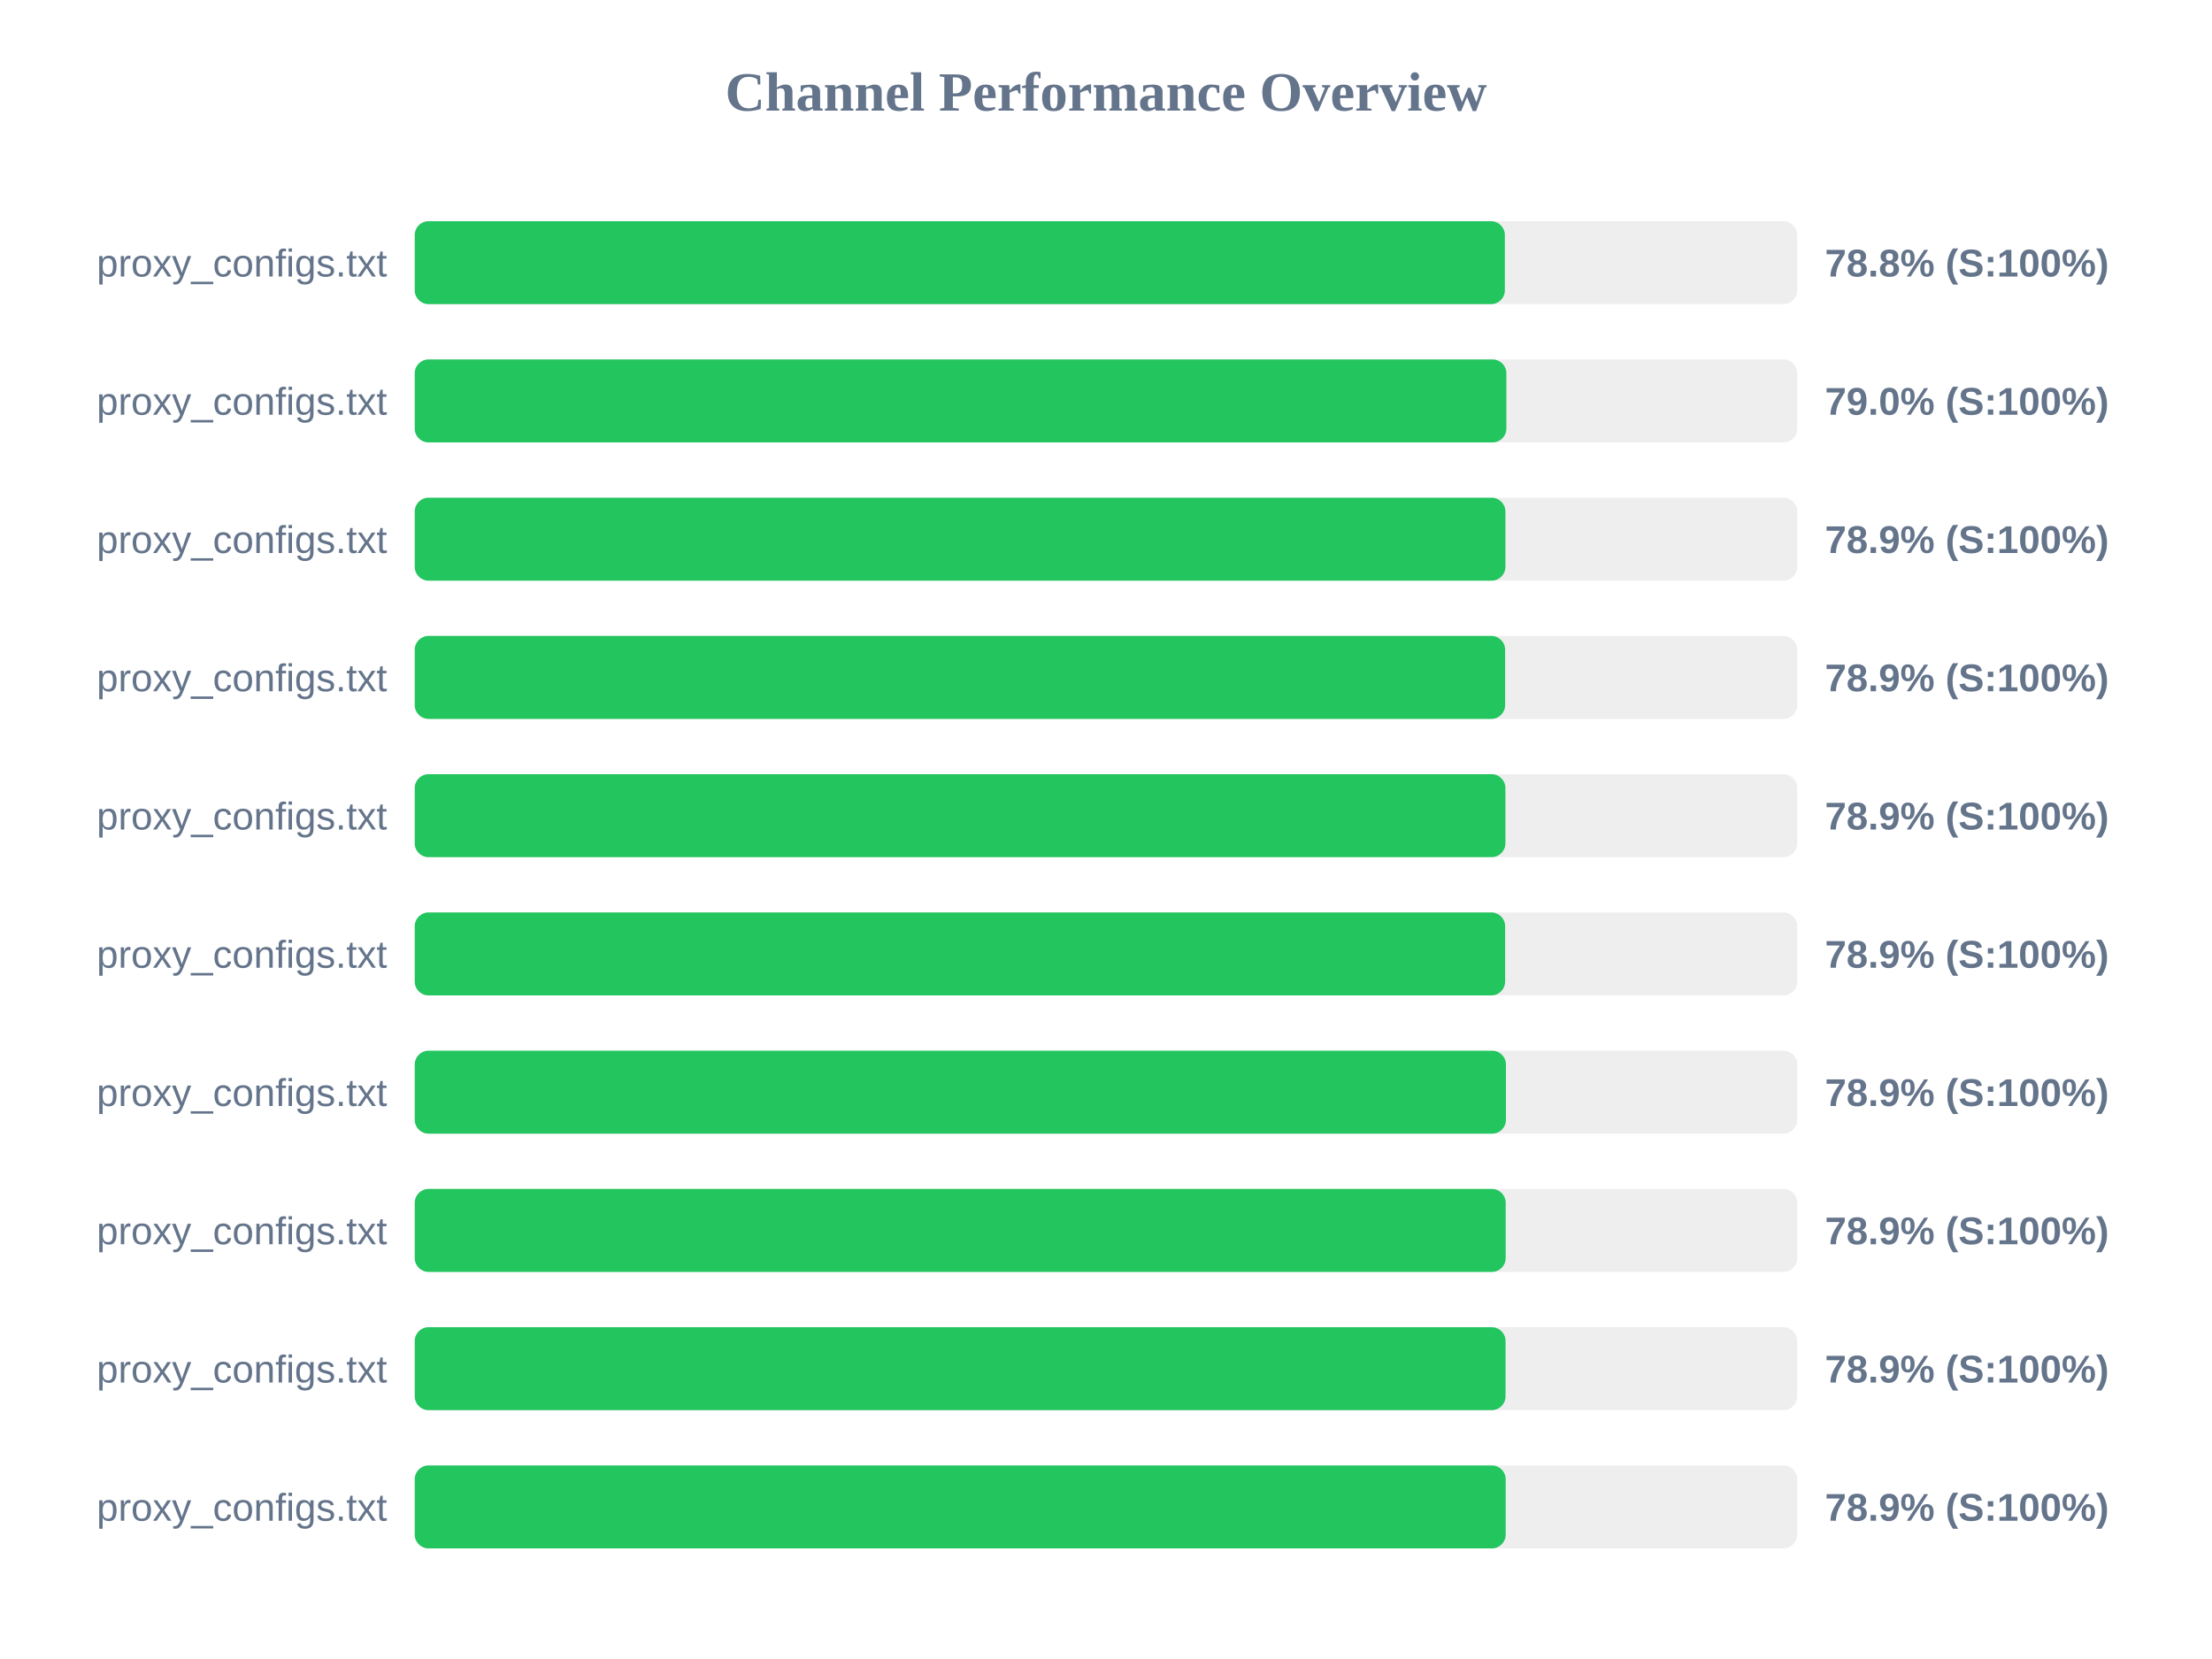
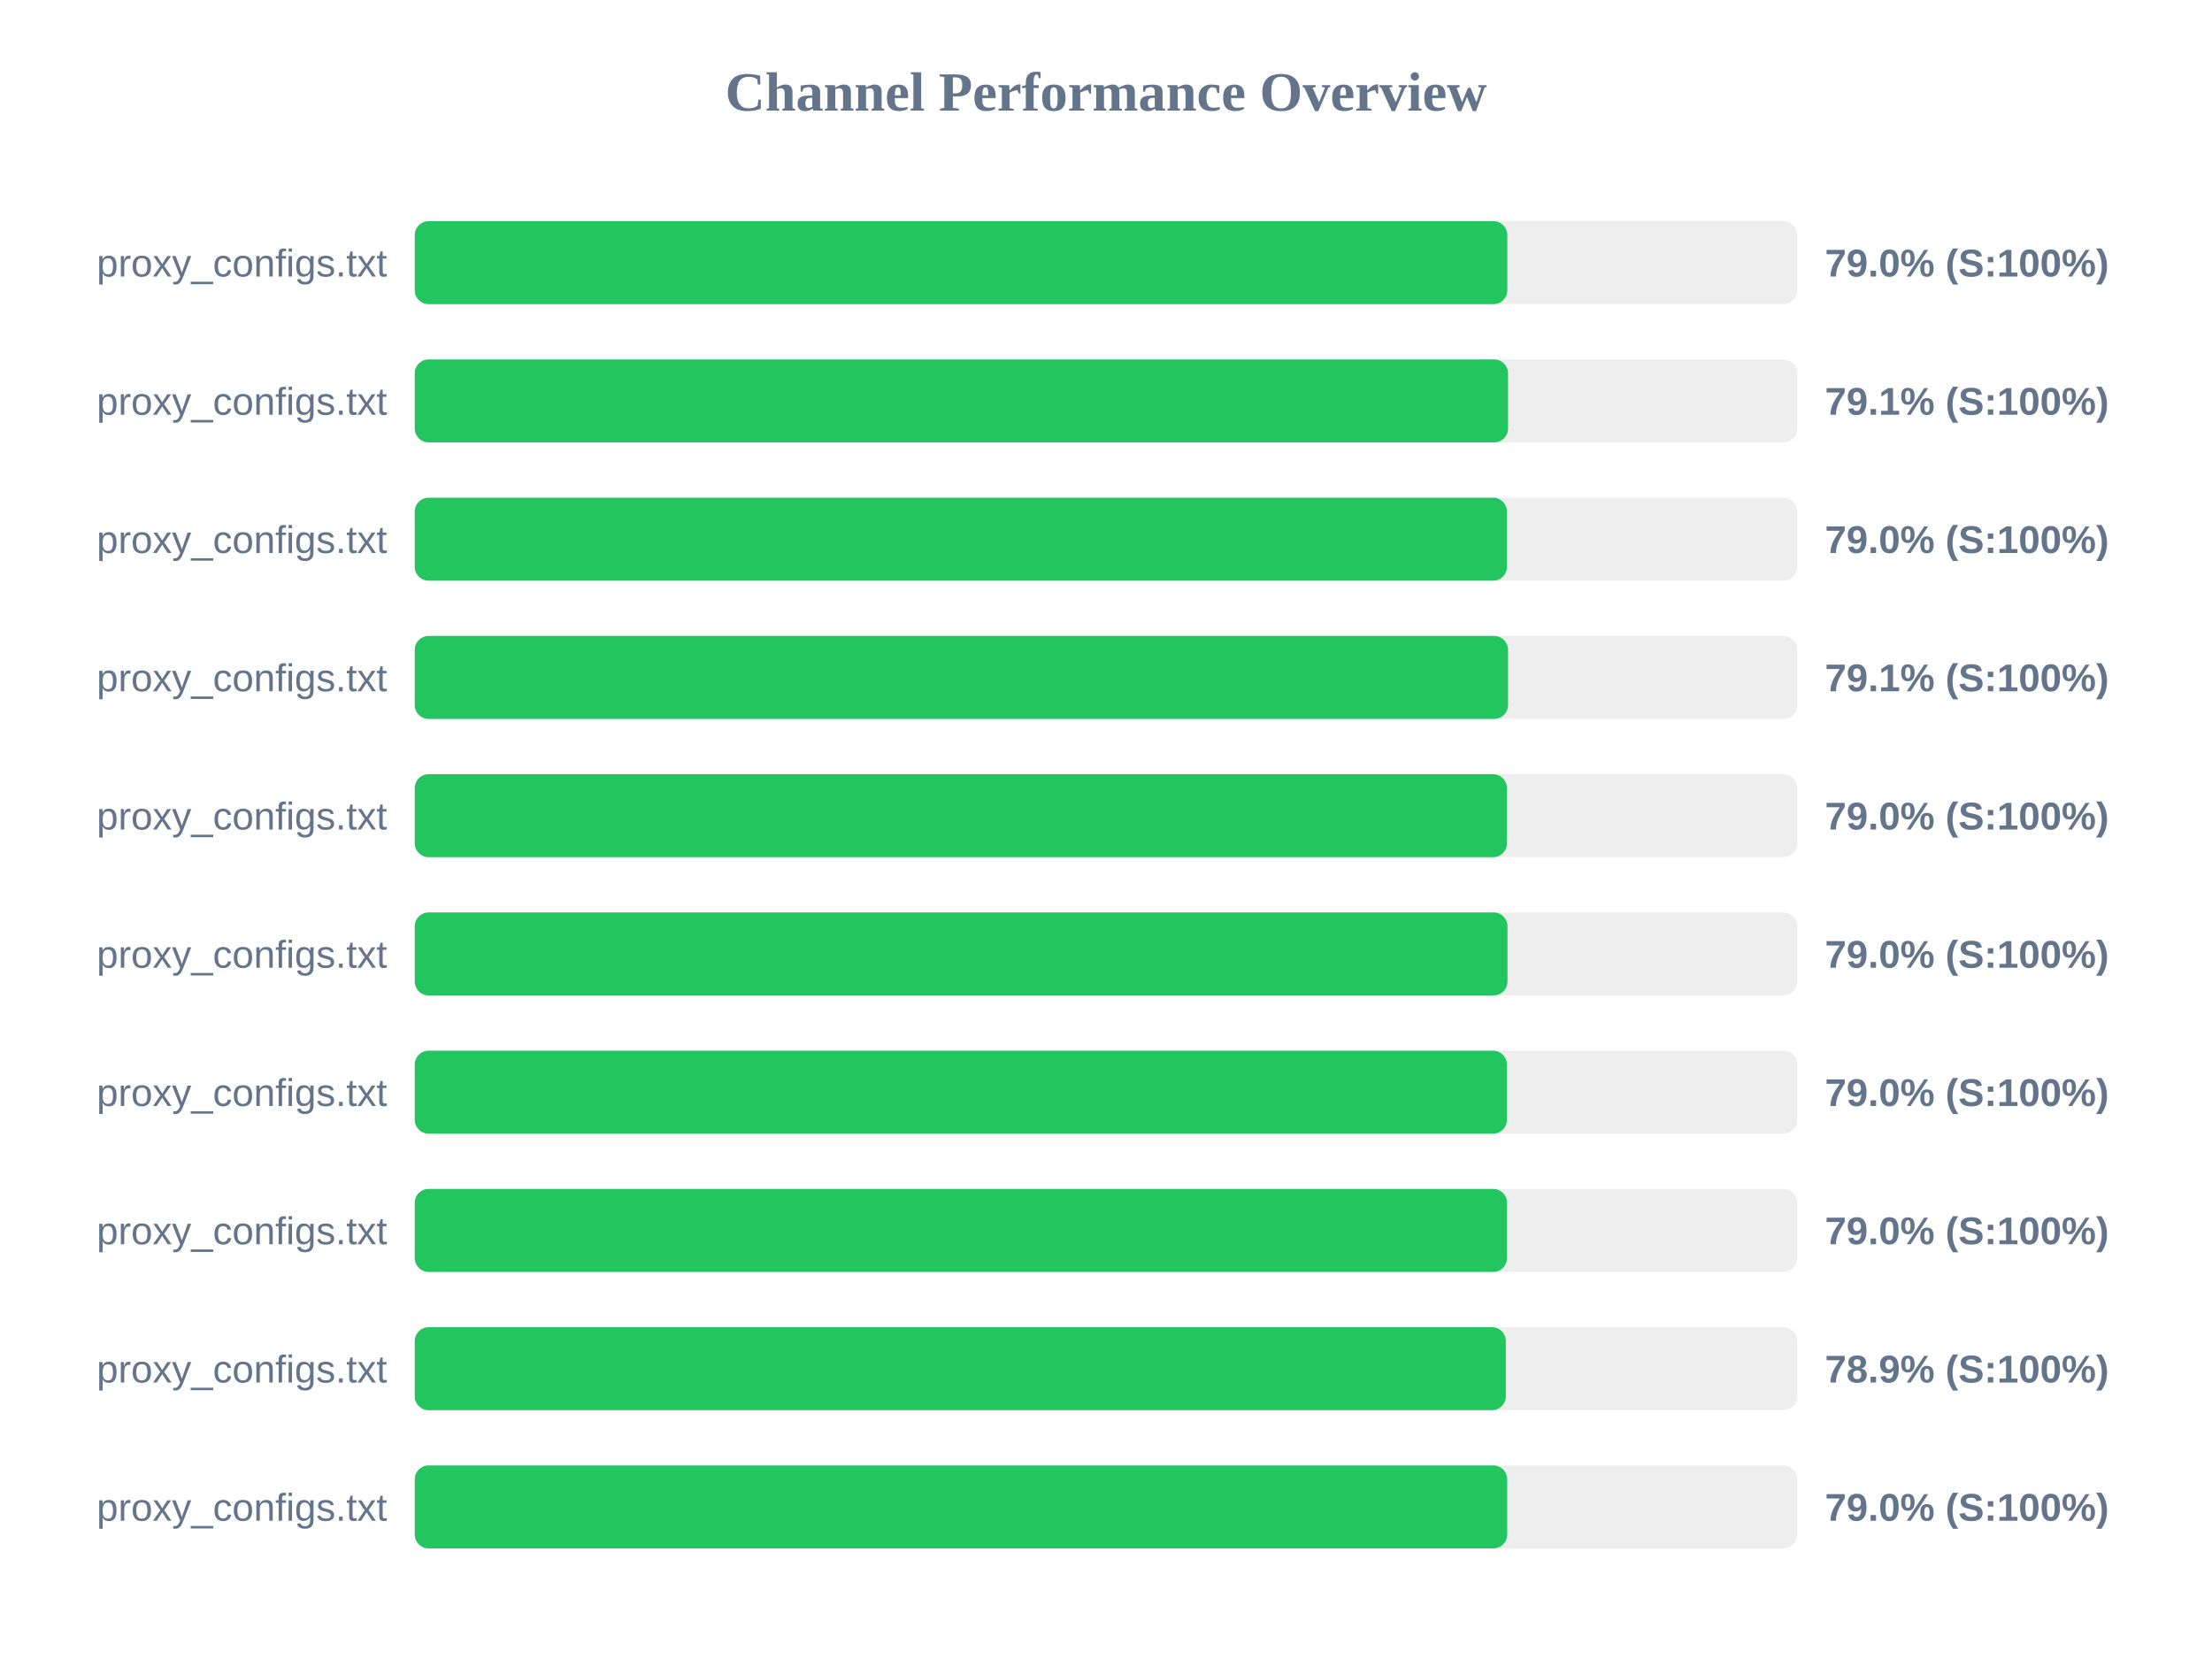
<svg xmlns="http://www.w3.org/2000/svg" width="800" height="600" version="1.1">
  <style>
        .row { font: 14px Arial; fill: #64748b; }
        .score { font: bold 14px Arial; fill: #64748b; }
    </style>
  <text x="400" y="40" text-anchor="middle" font-size="20px" font-weight="bold" fill="#64748b">Channel Performance Overview</text>
  <rect x="150" y="80" width="500" height="30" fill="#eee" rx="5" />
-   <rect x="150" y="80" width="394.25" height="30" fill="#22c55e" rx="5" />
+   <rect x="150" y="80" width="395.15" height="30" fill="#22c55e" rx="5" />
  <text x="140" y="100" text-anchor="end" class="row">proxy_configs.txt</text>
-   <text x="660" y="100" text-anchor="start" class="score">78.8% (S:100%)</text>
+   <text x="660" y="100" text-anchor="start" class="score">79.0% (S:100%)</text>
  <rect x="150" y="130" width="500" height="30" fill="#eee" rx="5" />
-   <rect x="150" y="130" width="394.8" height="30" fill="#22c55e" rx="5" />
+   <rect x="150" y="130" width="395.4" height="30" fill="#22c55e" rx="5" />
  <text x="140" y="150" text-anchor="end" class="row">proxy_configs.txt</text>
-   <text x="660" y="150" text-anchor="start" class="score">79.0% (S:100%)</text>
+   <text x="660" y="150" text-anchor="start" class="score">79.1% (S:100%)</text>
  <rect x="150" y="180" width="500" height="30" fill="#eee" rx="5" />
-   <rect x="150" y="180" width="394.45" height="30" fill="#22c55e" rx="5" />
+   <rect x="150" y="180" width="395.0" height="30" fill="#22c55e" rx="5" />
  <text x="140" y="200" text-anchor="end" class="row">proxy_configs.txt</text>
-   <text x="660" y="200" text-anchor="start" class="score">78.9% (S:100%)</text>
+   <text x="660" y="200" text-anchor="start" class="score">79.0% (S:100%)</text>
  <rect x="150" y="230" width="500" height="30" fill="#eee" rx="5" />
-   <rect x="150" y="230" width="394.35" height="30" fill="#22c55e" rx="5" />
+   <rect x="150" y="230" width="395.4" height="30" fill="#22c55e" rx="5" />
  <text x="140" y="250" text-anchor="end" class="row">proxy_configs.txt</text>
-   <text x="660" y="250" text-anchor="start" class="score">78.9% (S:100%)</text>
+   <text x="660" y="250" text-anchor="start" class="score">79.1% (S:100%)</text>
  <rect x="150" y="280" width="500" height="30" fill="#eee" rx="5" />
-   <rect x="150" y="280" width="394.45" height="30" fill="#22c55e" rx="5" />
+   <rect x="150" y="280" width="395.0" height="30" fill="#22c55e" rx="5" />
  <text x="140" y="300" text-anchor="end" class="row">proxy_configs.txt</text>
-   <text x="660" y="300" text-anchor="start" class="score">78.9% (S:100%)</text>
+   <text x="660" y="300" text-anchor="start" class="score">79.0% (S:100%)</text>
  <rect x="150" y="330" width="500" height="30" fill="#eee" rx="5" />
-   <rect x="150" y="330" width="394.35" height="30" fill="#22c55e" rx="5" />
+   <rect x="150" y="330" width="395.2" height="30" fill="#22c55e" rx="5" />
  <text x="140" y="350" text-anchor="end" class="row">proxy_configs.txt</text>
-   <text x="660" y="350" text-anchor="start" class="score">78.9% (S:100%)</text>
+   <text x="660" y="350" text-anchor="start" class="score">79.0% (S:100%)</text>
  <rect x="150" y="380" width="500" height="30" fill="#eee" rx="5" />
-   <rect x="150" y="380" width="394.65" height="30" fill="#22c55e" rx="5" />
+   <rect x="150" y="380" width="395.0" height="30" fill="#22c55e" rx="5" />
  <text x="140" y="400" text-anchor="end" class="row">proxy_configs.txt</text>
-   <text x="660" y="400" text-anchor="start" class="score">78.9% (S:100%)</text>
+   <text x="660" y="400" text-anchor="start" class="score">79.0% (S:100%)</text>
  <rect x="150" y="430" width="500" height="30" fill="#eee" rx="5" />
-   <rect x="150" y="430" width="394.55" height="30" fill="#22c55e" rx="5" />
+   <rect x="150" y="430" width="395.05" height="30" fill="#22c55e" rx="5" />
  <text x="140" y="450" text-anchor="end" class="row">proxy_configs.txt</text>
-   <text x="660" y="450" text-anchor="start" class="score">78.9% (S:100%)</text>
+   <text x="660" y="450" text-anchor="start" class="score">79.0% (S:100%)</text>
  <rect x="150" y="480" width="500" height="30" fill="#eee" rx="5" />
-   <rect x="150" y="480" width="394.5" height="30" fill="#22c55e" rx="5" />
+   <rect x="150" y="480" width="394.6" height="30" fill="#22c55e" rx="5" />
  <text x="140" y="500" text-anchor="end" class="row">proxy_configs.txt</text>
  <text x="660" y="500" text-anchor="start" class="score">78.9% (S:100%)</text>
  <rect x="150" y="530" width="500" height="30" fill="#eee" rx="5" />
-   <rect x="150" y="530" width="394.55" height="30" fill="#22c55e" rx="5" />
+   <rect x="150" y="530" width="395.1" height="30" fill="#22c55e" rx="5" />
  <text x="140" y="550" text-anchor="end" class="row">proxy_configs.txt</text>
-   <text x="660" y="550" text-anchor="start" class="score">78.9% (S:100%)</text>
+   <text x="660" y="550" text-anchor="start" class="score">79.0% (S:100%)</text>
</svg>
